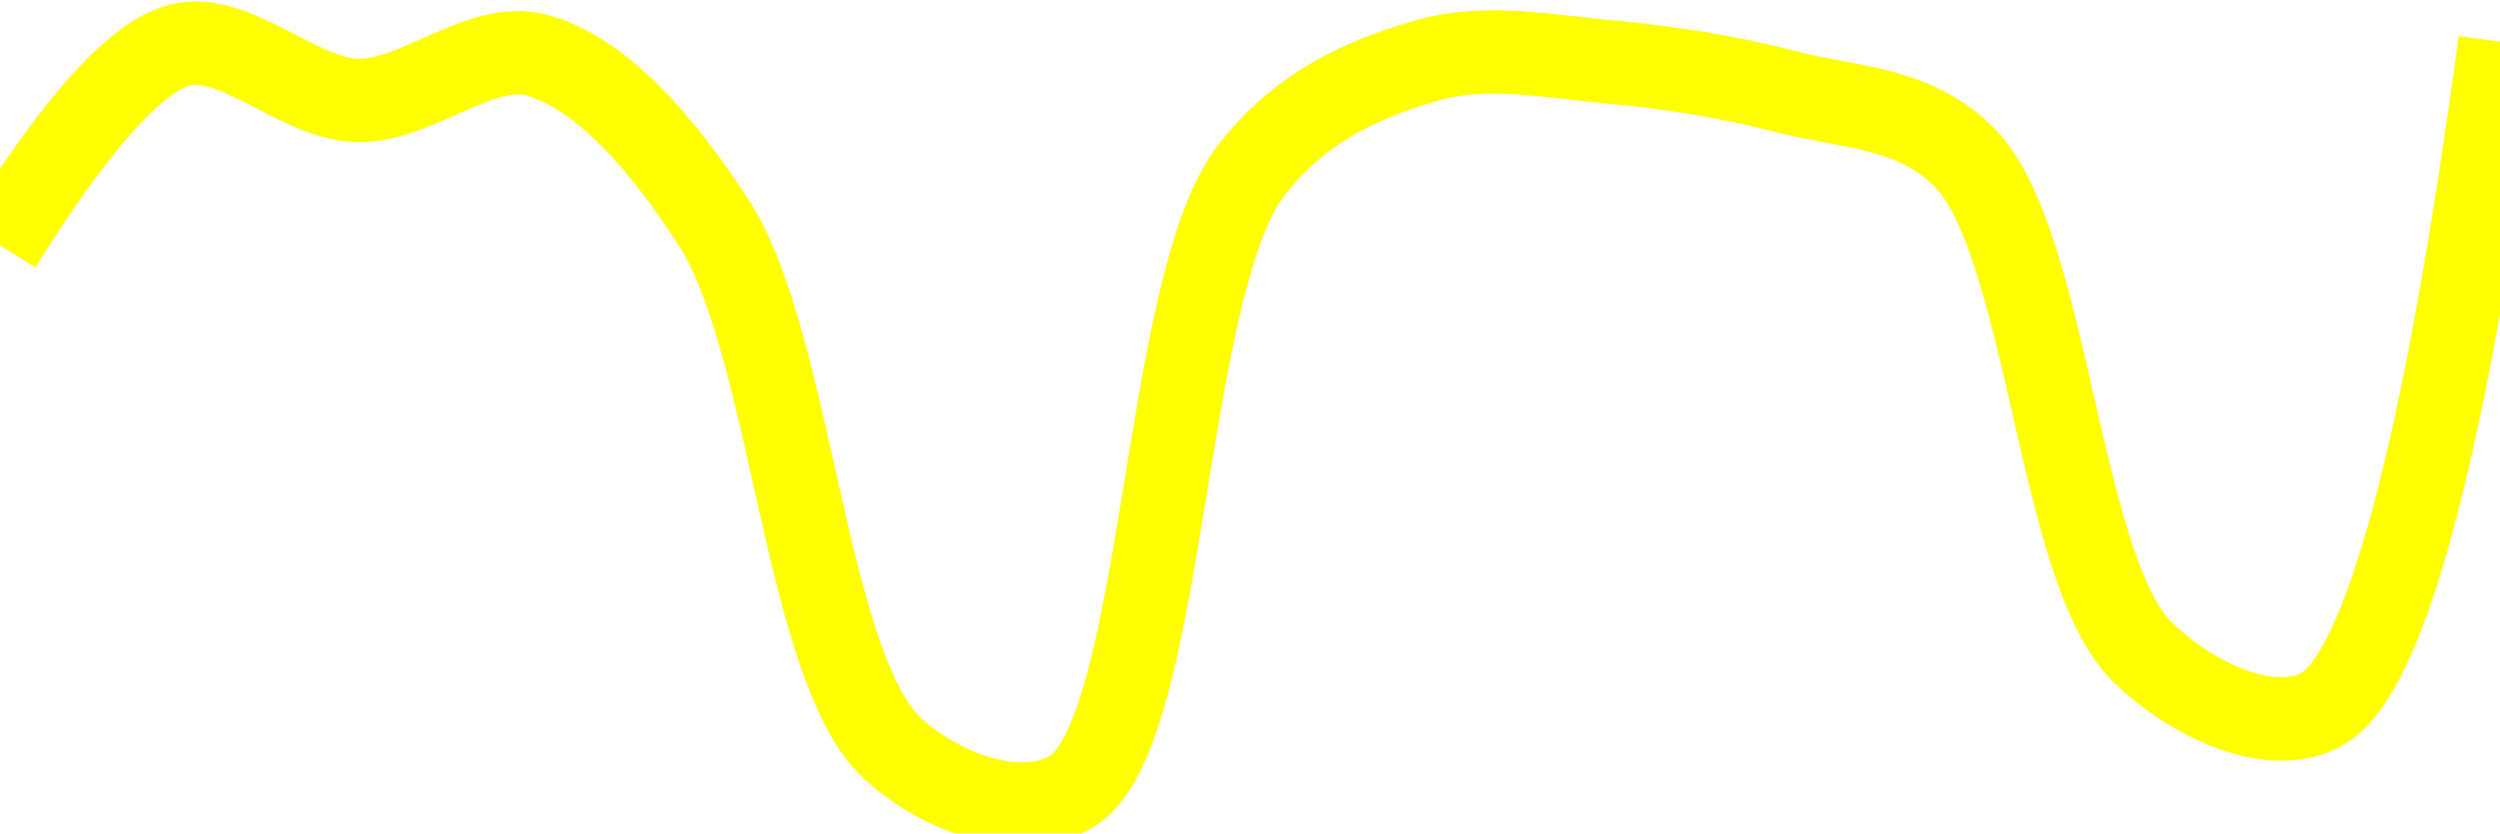
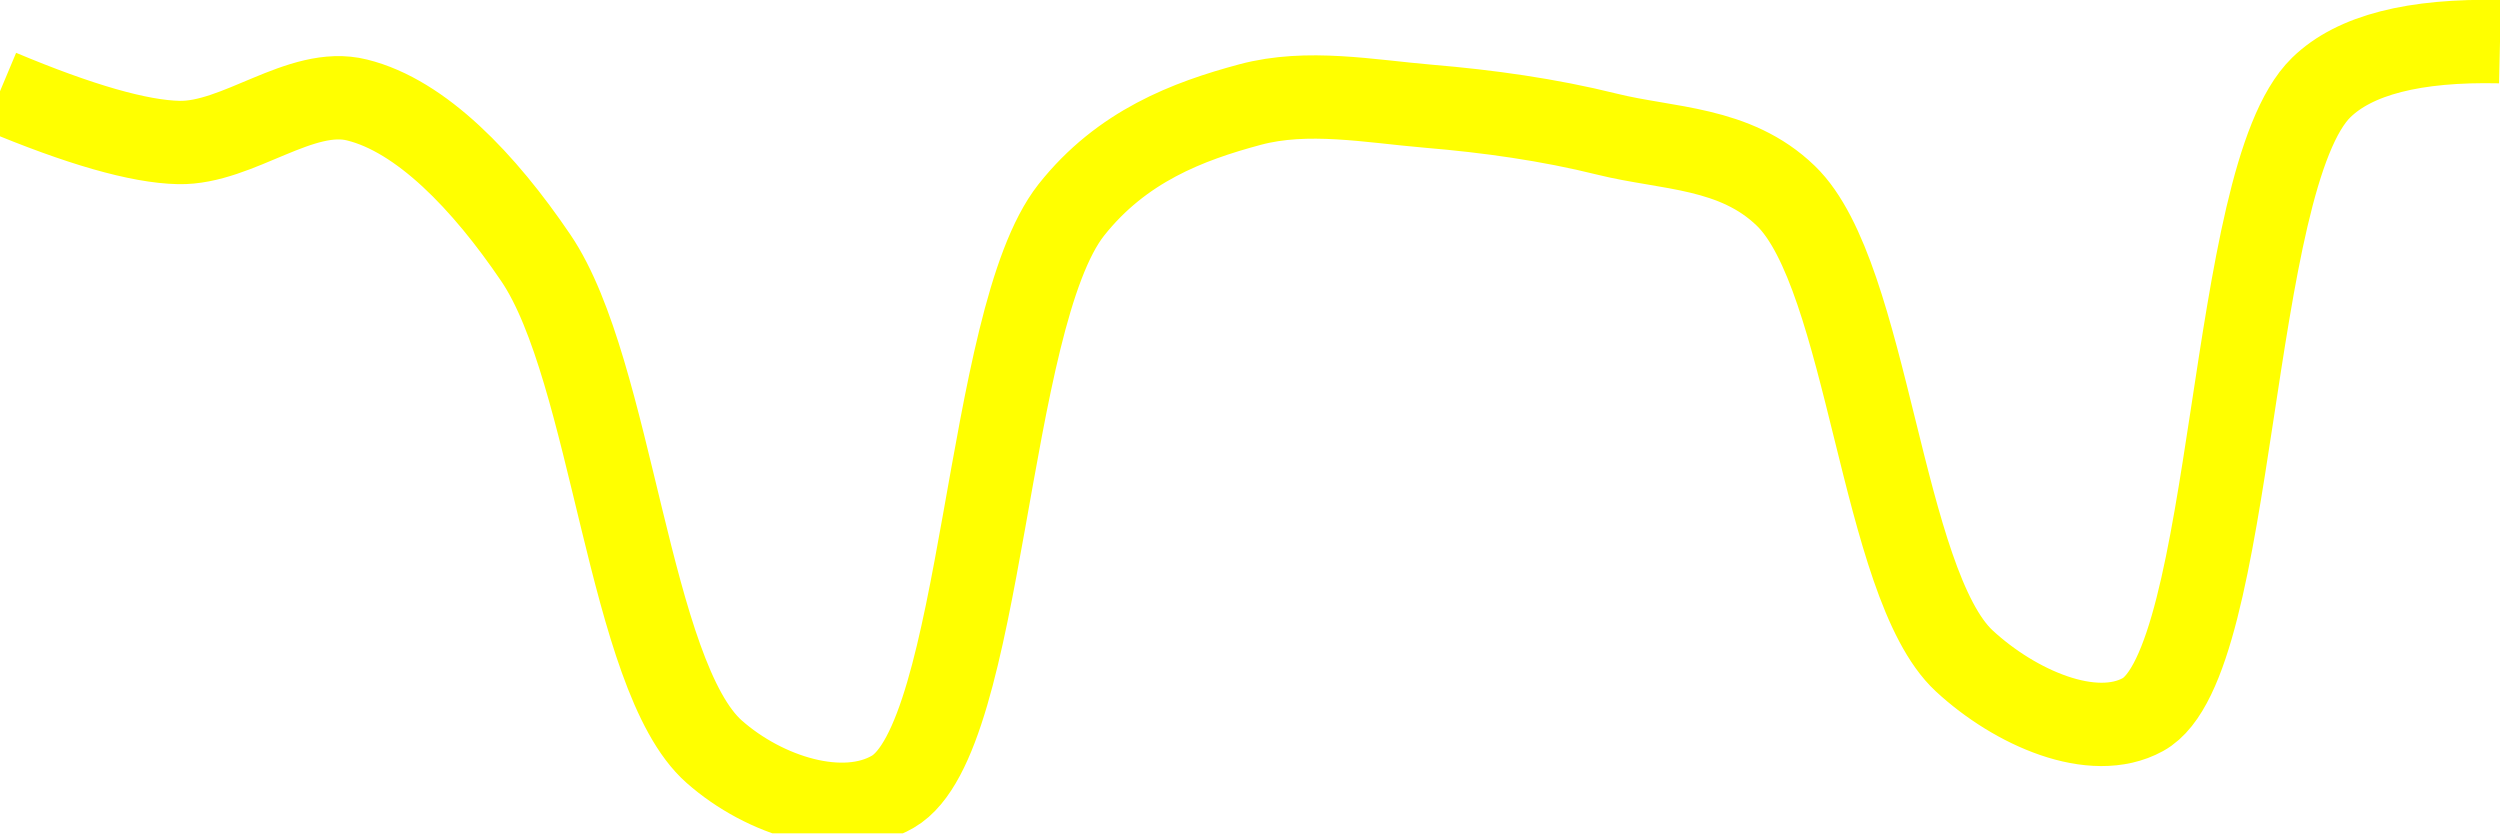
<svg xmlns="http://www.w3.org/2000/svg" class="main-svg" width="60" height="20" style="" viewBox="0 0 60 20">
  <rect x="0" y="0" width="60" height="20" style="fill: rgb(0, 0, 0); fill-opacity: 0;" />
-   <defs id="defs-1adb7a">
+   <defs id="defs-e3cf81">
    <g class="clips">
-       <clipPath id="clip1adb7axyplot" class="plotclip">
+       <clipPath id="clipe3cf81xyplot" class="plotclip">
        <rect width="60" height="20" />
      </clipPath>
-       <clipPath class="axesclip" id="clip1adb7ax">
+       <clipPath class="axesclip" id="clipe3cf81x">
        <rect x="0" y="0" width="60" height="20" />
      </clipPath>
-       <clipPath class="axesclip" id="clip1adb7ay">
+       <clipPath class="axesclip" id="clipe3cf81y">
        <rect x="0" y="0" width="60" height="20" />
      </clipPath>
-       <clipPath class="axesclip" id="clip1adb7axy">
+       <clipPath class="axesclip" id="clipe3cf81xy">
        <rect x="0" y="0" width="60" height="20" />
      </clipPath>
    </g>
    <g class="gradients" />
    <g class="patterns" />
  </defs>
  <g class="bglayer">
    <rect class="bg" x="0" y="0" width="60" height="20" style="fill: rgb(0, 0, 0); fill-opacity: 0; stroke-width: 0;" />
  </g>
  <g class="layer-below">
    <g class="imagelayer" />
    <g class="shapelayer" />
  </g>
  <g class="cartesianlayer">
    <g class="subplot xy">
      <g class="layer-subplot">
        <g class="shapelayer" />
        <g class="imagelayer" />
      </g>
      <g class="minor-gridlayer">
        <g class="x" />
        <g class="y" />
      </g>
      <g class="gridlayer">
        <g class="x" />
        <g class="y" />
      </g>
      <g class="zerolinelayer" />
      <g class="layer-between">
        <g class="shapelayer" />
        <g class="imagelayer" />
      </g>
      <path class="xlines-below" />
      <path class="ylines-below" />
      <g class="overlines-below" />
      <g class="xaxislayer-below" />
      <g class="yaxislayer-below" />
      <g class="overaxes-below" />
      <g class="overplot">
-         <g class="xy" transform="" clip-path="url(#clip1adb7axyplot)">
+         <g class="xy" transform="" clip-path="url(#clipe3cf81xyplot)">
          <g class="scatterlayer mlayer">
-             <g class="trace scatter traced89987" style="stroke-miterlimit: 2; opacity: 1;">
+             <g class="trace scatter trace1d8057" style="stroke-miterlimit: 2; opacity: 1;">
              <g class="fills" />
              <g class="errorbars" />
              <g class="lines">
-                 <path class="js-line" d="M0,5.89Q2.71,1.53 4.29,1.09C5.61,0.72 7.14,2.37 8.57,2.41C9.99,2.45 11.52,0.97 12.86,1.32C14.41,1.72 15.9,3.44 17.14,5.36C19,8.26 19.33,16.06 21.43,17.97C22.64,19.07 24.51,19.7 25.71,19C27.95,17.7 27.89,6.93 30,4.13C31.21,2.53 32.8,1.86 34.29,1.44C35.66,1.05 37.15,1.35 38.57,1.48C40,1.61 41.45,1.83 42.86,2.2C44.31,2.58 45.93,2.55 47.14,3.77C49.16,5.8 49.4,13.7 51.43,15.66C52.64,16.83 54.52,17.68 55.71,17.03Q58,15.78 60,1" style="vector-effect: none; fill: none; stroke: rgb(255, 255, 0); stroke-opacity: 1; stroke-width: 2px; opacity: 1;" />
+                 <path class="js-line" d="M0,2.19Q2.86,3.39 4.29,3.42C5.71,3.45 7.22,2.06 8.57,2.4C10.11,2.78 11.62,4.36 12.86,6.19C14.7,8.9 15.09,16.23 17.14,18.04C18.35,19.11 20.23,19.7 21.43,19C23.62,17.73 23.64,7.67 25.71,5.04C26.92,3.51 28.51,2.91 30,2.51C31.38,2.14 32.87,2.43 34.29,2.55C35.72,2.67 37.16,2.87 38.57,3.22C40.02,3.58 41.64,3.52 42.86,4.7C44.84,6.61 45.15,14.01 47.14,15.86C48.36,16.99 50.23,17.81 51.43,17.15C53.67,15.92 53.46,4.29 55.71,2.1Q56.91,0.93 60,1" style="vector-effect: none; fill: none; stroke: rgb(255, 255, 0); stroke-opacity: 1; stroke-width: 2px; opacity: 1;" />
              </g>
              <g class="points" />
              <g class="text" />
            </g>
          </g>
        </g>
      </g>
      <path class="xlines-above crisp" d="M0,0" style="fill: none;" />
      <path class="ylines-above crisp" d="M0,0" style="fill: none;" />
      <g class="overlines-above" />
      <g class="xaxislayer-above" />
      <g class="yaxislayer-above" />
      <g class="overaxes-above" />
    </g>
  </g>
  <g class="polarlayer" />
  <g class="smithlayer" />
  <g class="ternarylayer" />
  <g class="geolayer" />
  <g class="funnelarealayer" />
  <g class="pielayer" />
  <g class="iciclelayer" />
  <g class="treemaplayer" />
  <g class="sunburstlayer" />
  <g class="glimages" />
-   <defs id="topdefs-1adb7a">
+   <defs id="topdefs-e3cf81">
    <g class="clips" />
  </defs>
  <g class="layer-above">
    <g class="imagelayer" />
    <g class="shapelayer" />
  </g>
  <g class="infolayer">
    <g class="g-gtitle" />
  </g>
</svg>
